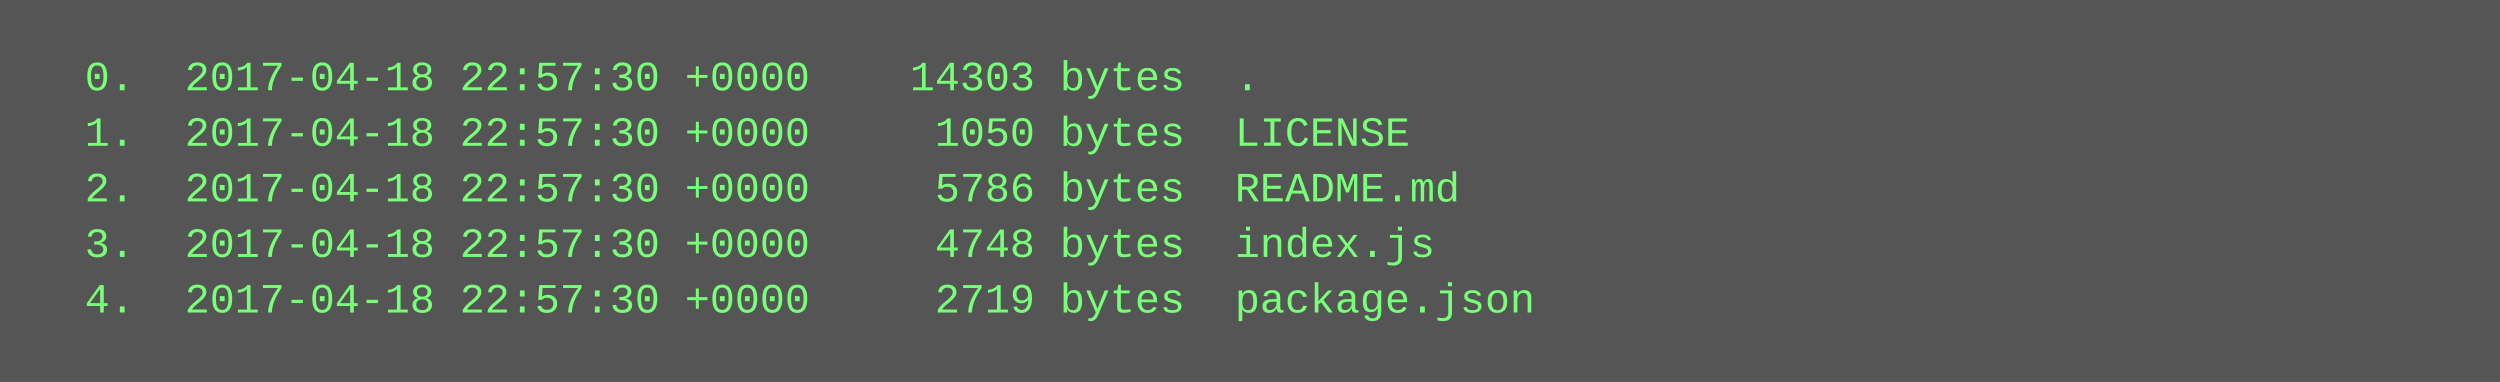
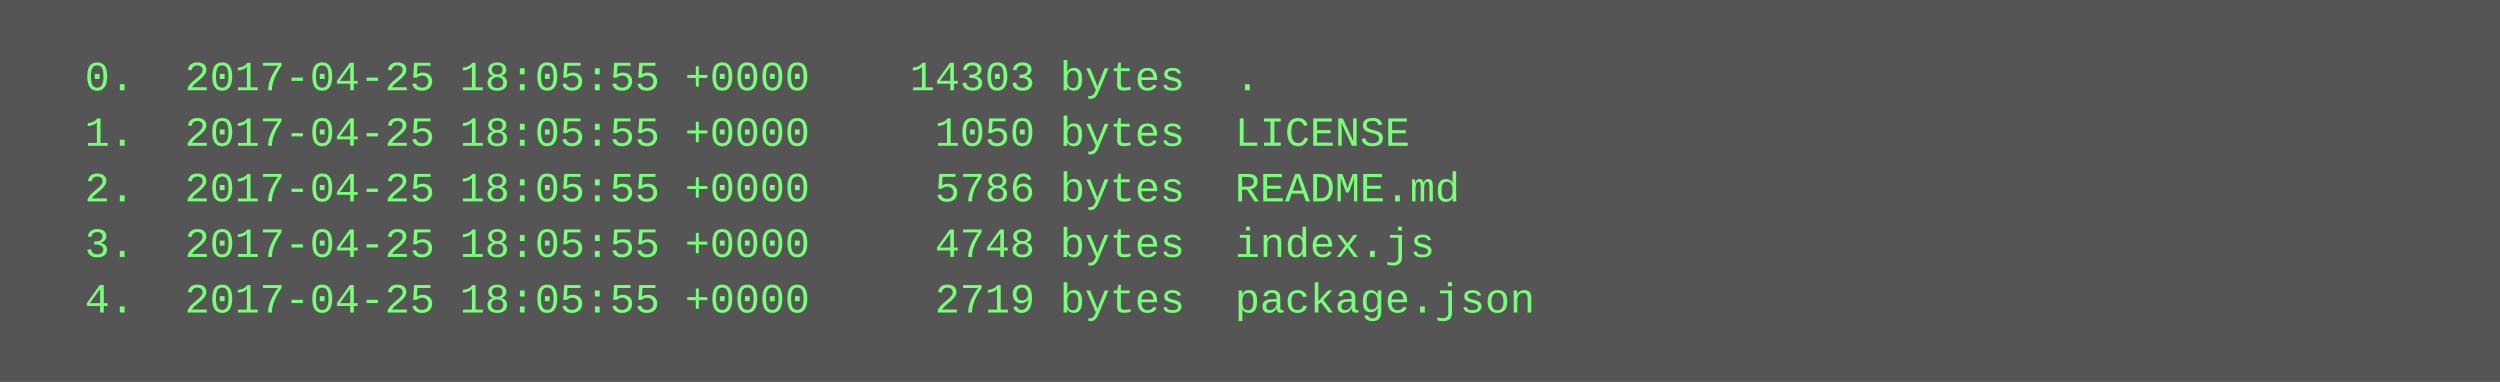
<svg xmlns="http://www.w3.org/2000/svg" height="110" width="720">
  <rect height="110" fill="#555" width="720" />
  <text fill="#7f7" font-family="Courier New" font-size="12" xml:space="preserve">
-     <tspan x="10" y="26">  0.  2017-04-18 22:57:30 +0000    14303 bytes  .</tspan>
-     <tspan x="10" y="42">  1.  2017-04-18 22:57:30 +0000     1050 bytes  LICENSE</tspan>
-     <tspan x="10" y="58">  2.  2017-04-18 22:57:30 +0000     5786 bytes  README.md</tspan>
-     <tspan x="10" y="74">  3.  2017-04-18 22:57:30 +0000     4748 bytes  index.js</tspan>
-     <tspan x="10" y="90">  4.  2017-04-18 22:57:30 +0000     2719 bytes  package.json</tspan>
+     <tspan x="10" y="26">  0.  2017-04-25 18:05:55 +0000    14303 bytes  .</tspan>
+     <tspan x="10" y="42">  1.  2017-04-25 18:05:55 +0000     1050 bytes  LICENSE</tspan>
+     <tspan x="10" y="58">  2.  2017-04-25 18:05:55 +0000     5786 bytes  README.md</tspan>
+     <tspan x="10" y="74">  3.  2017-04-25 18:05:55 +0000     4748 bytes  index.js</tspan>
+     <tspan x="10" y="90">  4.  2017-04-25 18:05:55 +0000     2719 bytes  package.json</tspan>
  </text>
</svg>
